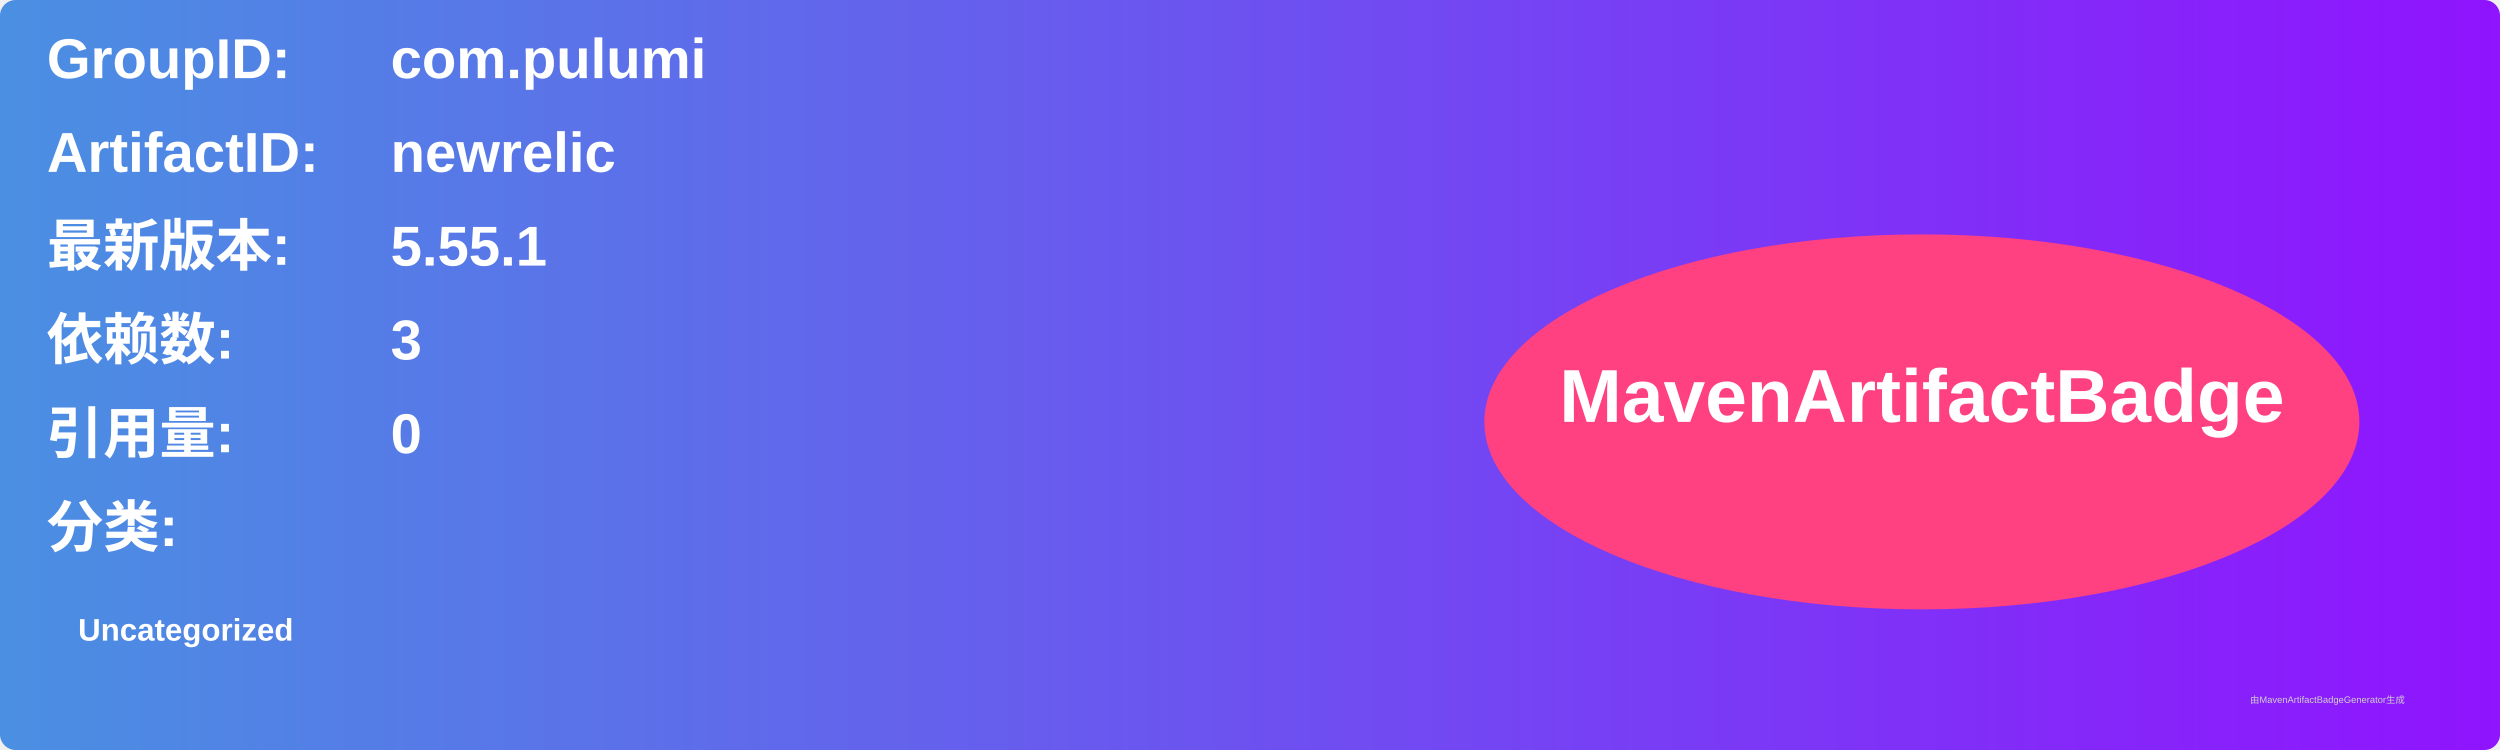
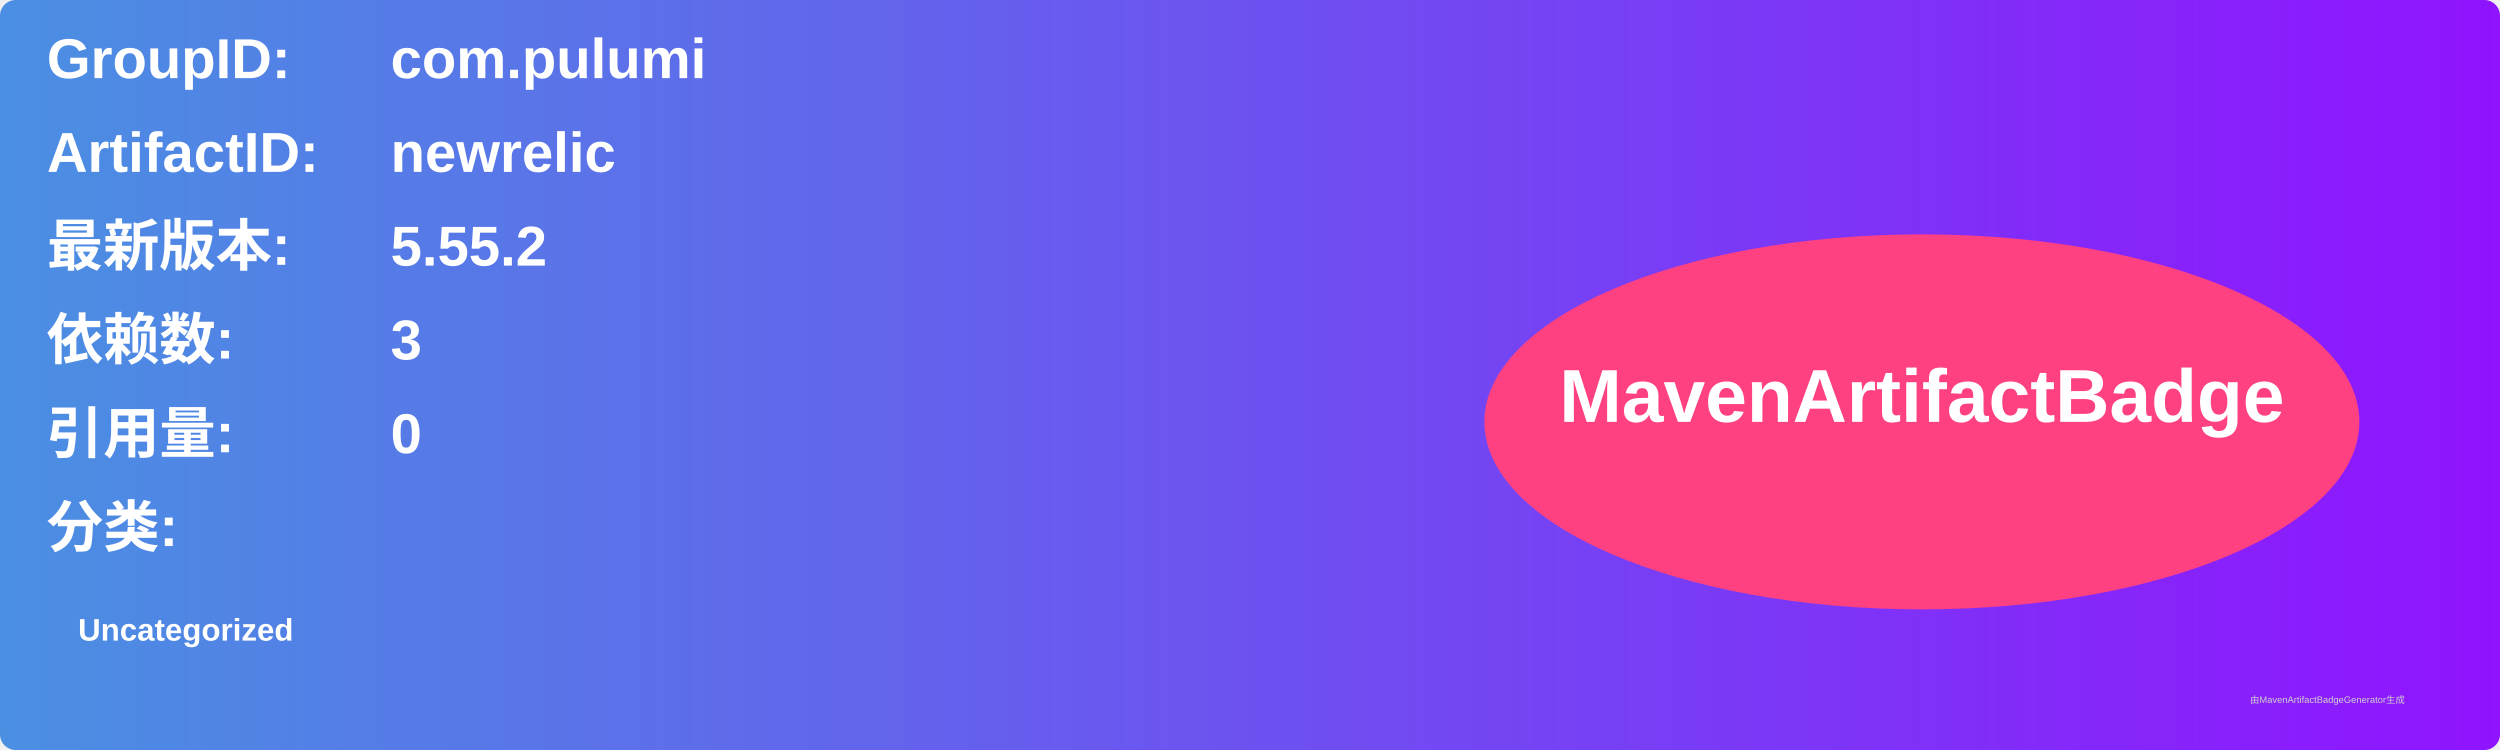
<svg xmlns="http://www.w3.org/2000/svg" width="800" height="240" viewBox="0 0 800 240">
  <linearGradient id="grad" x1="0%" y1="0%" x2="100%" y2="0%">
    <stop offset="0%" stop-color="#4a90e2" />
    <stop offset="100%" stop-color="#9013fe" />
  </linearGradient>
  <rect width="100%" height="100%" rx="5" ry="5" fill="url(#grad)" />
  <g transform="translate(15, 15)">
    <text x="0" y="10" font-family="Arial" font-size="18" fill="white" font-weight="bold" width="260">GroupID:</text>
    <text x="110" y="10" font-family="Arial" font-size="18" fill="white" font-weight="bold" width="460">com.pulumi</text>
    <text x="0" y="40" font-family="Arial" font-size="18" fill="white" font-weight="bold" width="260">ArtifactID:</text>
    <text x="110" y="40" font-family="Arial" font-size="18" fill="white" font-weight="bold" width="460">newrelic</text>
    <text x="0" y="70" font-family="Arial" font-size="18" fill="white" font-weight="bold">最新版本:</text>
    <text x="110" y="70" font-family="Arial" font-size="18" fill="white" font-weight="bold">
-       <tspan font-weight="bold">5.55.1</tspan>
+       <tspan font-weight="bold">5.55.2</tspan>
    </text>
    <text x="0" y="100" font-family="Arial" font-size="18" fill="white" font-weight="bold">依赖数: </text>
    <text x="110" y="100" font-family="Arial" font-size="18" fill="white">
      <tspan font-weight="bold">3</tspan>
    </text>
    <text x="0" y="130" font-family="Arial" font-size="18" fill="white" font-weight="bold">引用量: </text>
    <text x="110" y="130" font-family="Arial" font-size="18" fill="white">
      <tspan font-weight="bold">0</tspan>
    </text>
    <text x="0" y="160" font-family="Arial" font-size="18" fill="white" font-weight="bold">分类:</text>
    <text x="10" y="190" font-family="Arial" font-size="10" fill="white">
      <tspan font-weight="bold">Uncategorized</tspan>
    </text>
    <ellipse cx="600" cy="120" rx="140" ry="60" fill="#ff4081" />
    <text x="600" y="120" text-anchor="middle" font-family="Arial" font-size="24" fill="white" font-weight="bold">MavenArtifactBadge</text>
  </g>
  <text x="720" y="225" font-family="Arial" font-size="3" fill="#d0d0d0">由MavenArtifactBadgeGenerator生成</text>
</svg>
